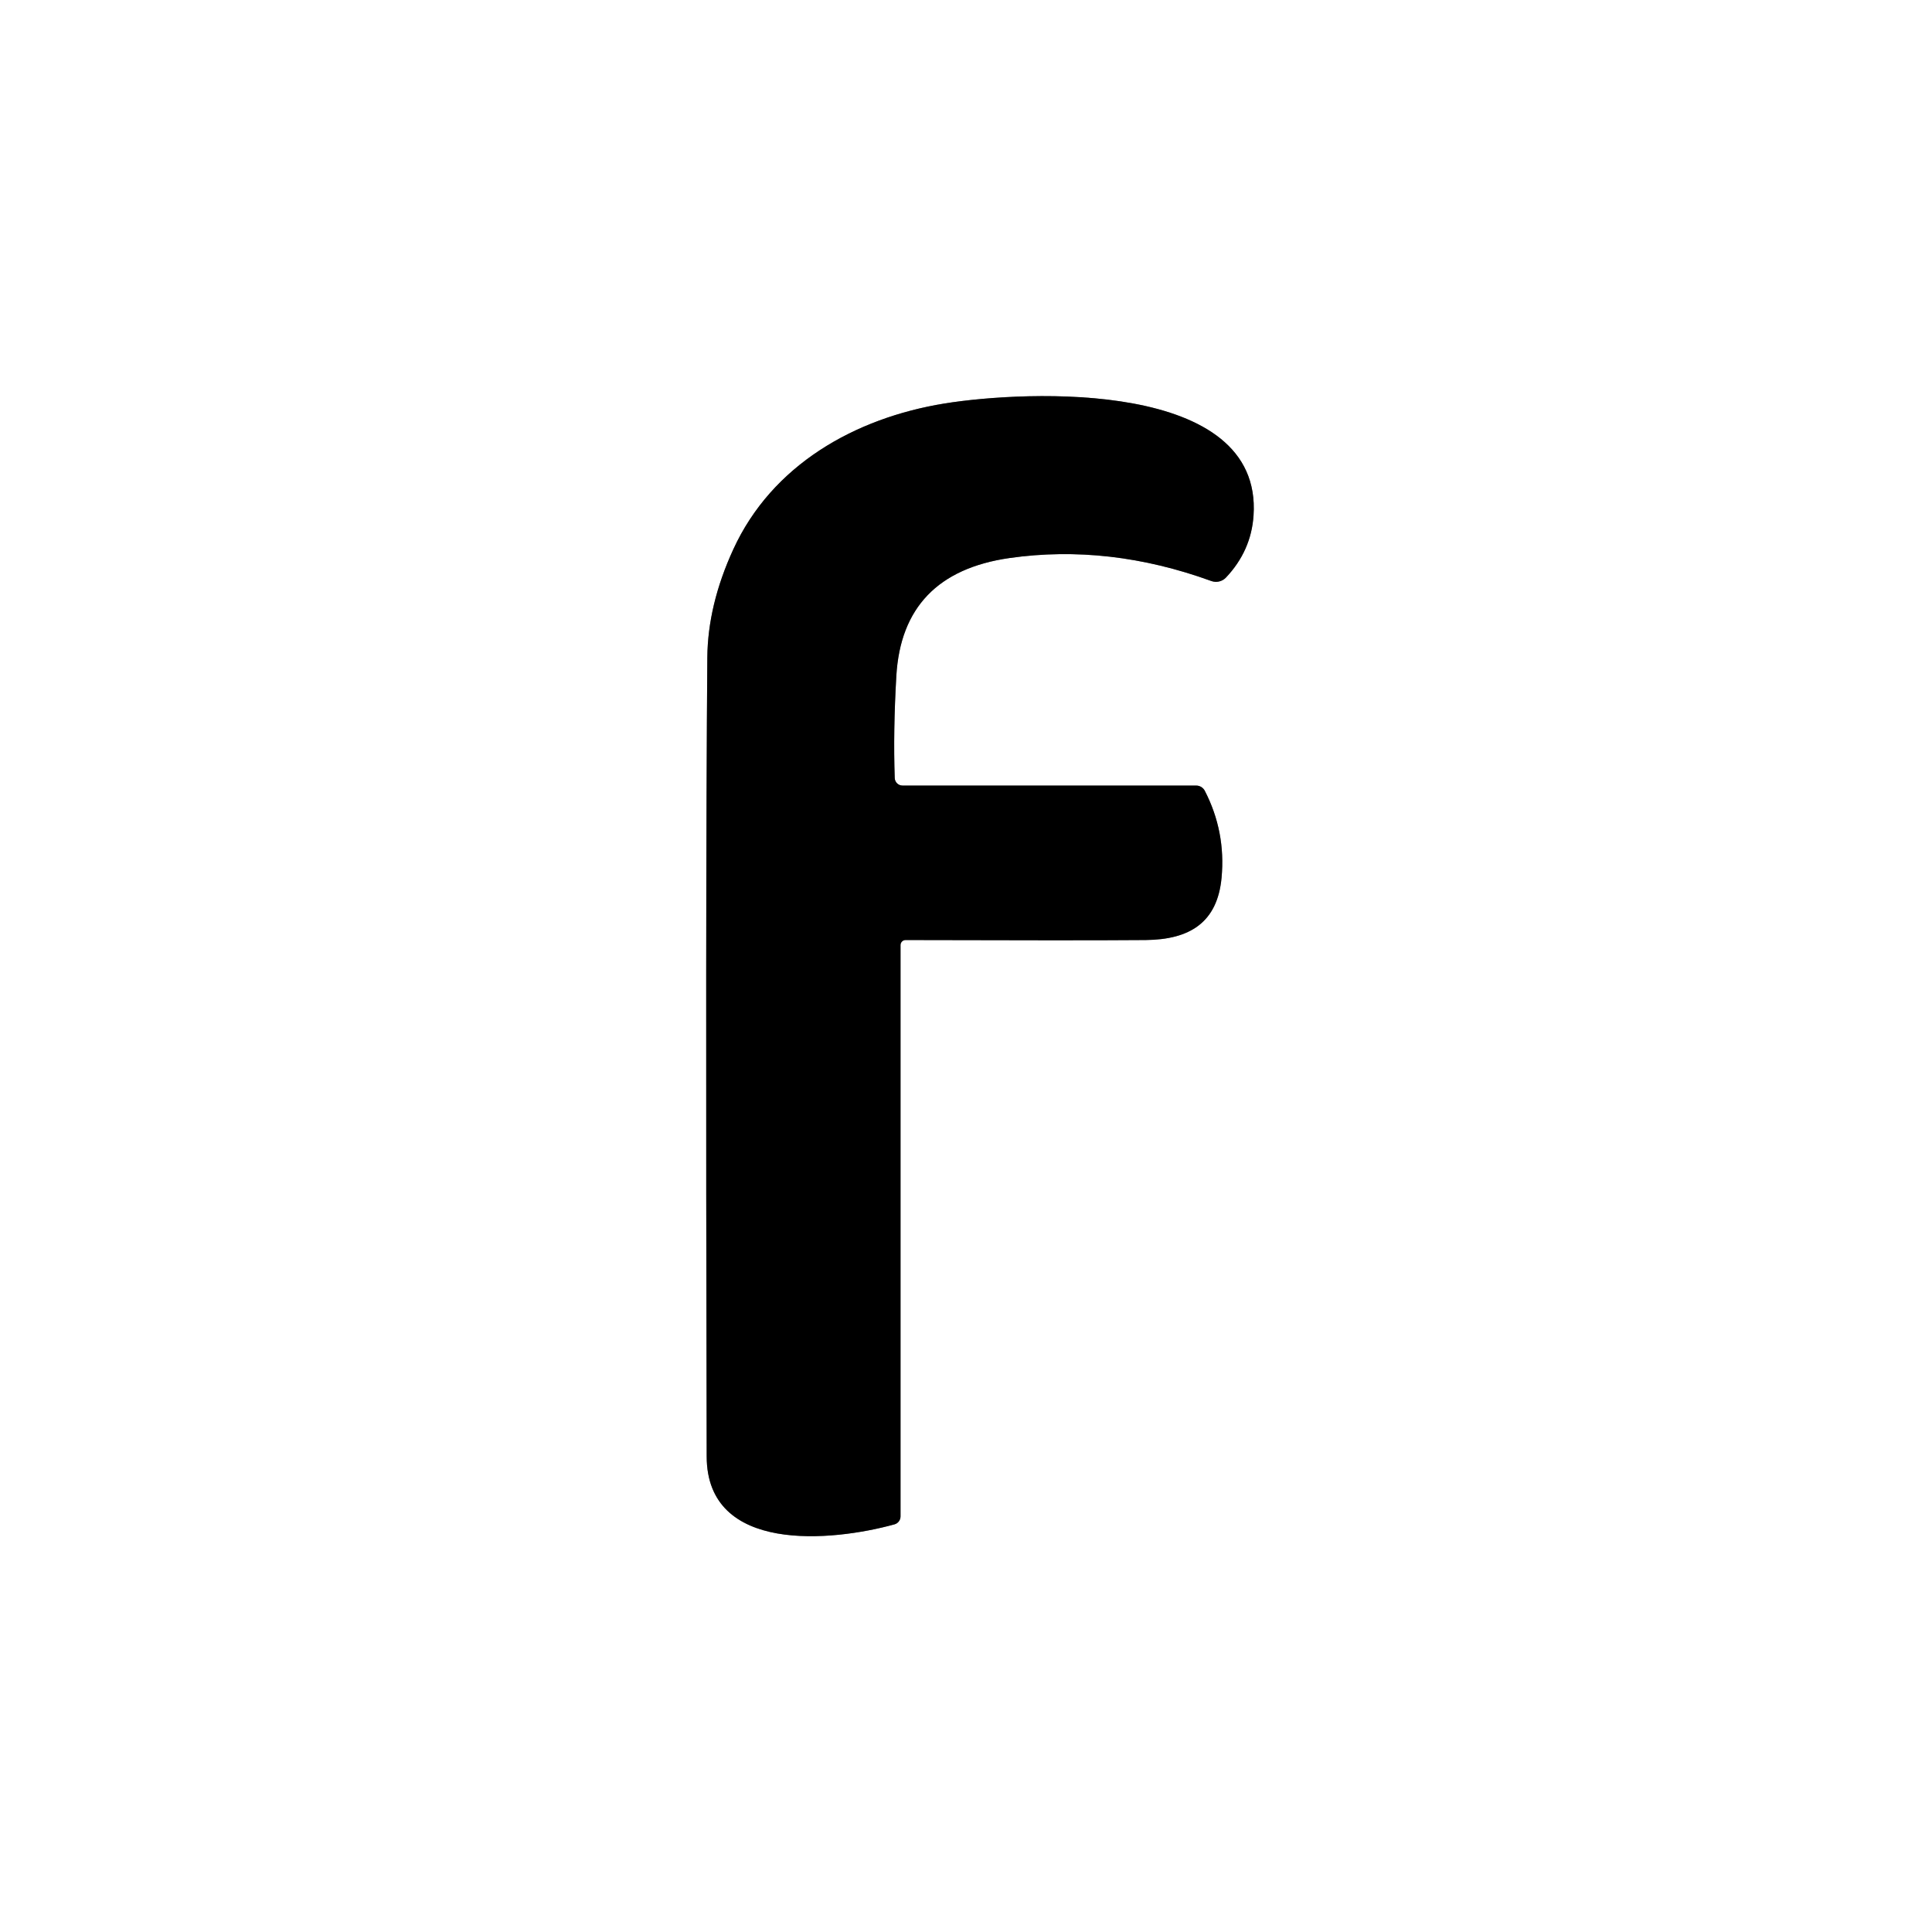
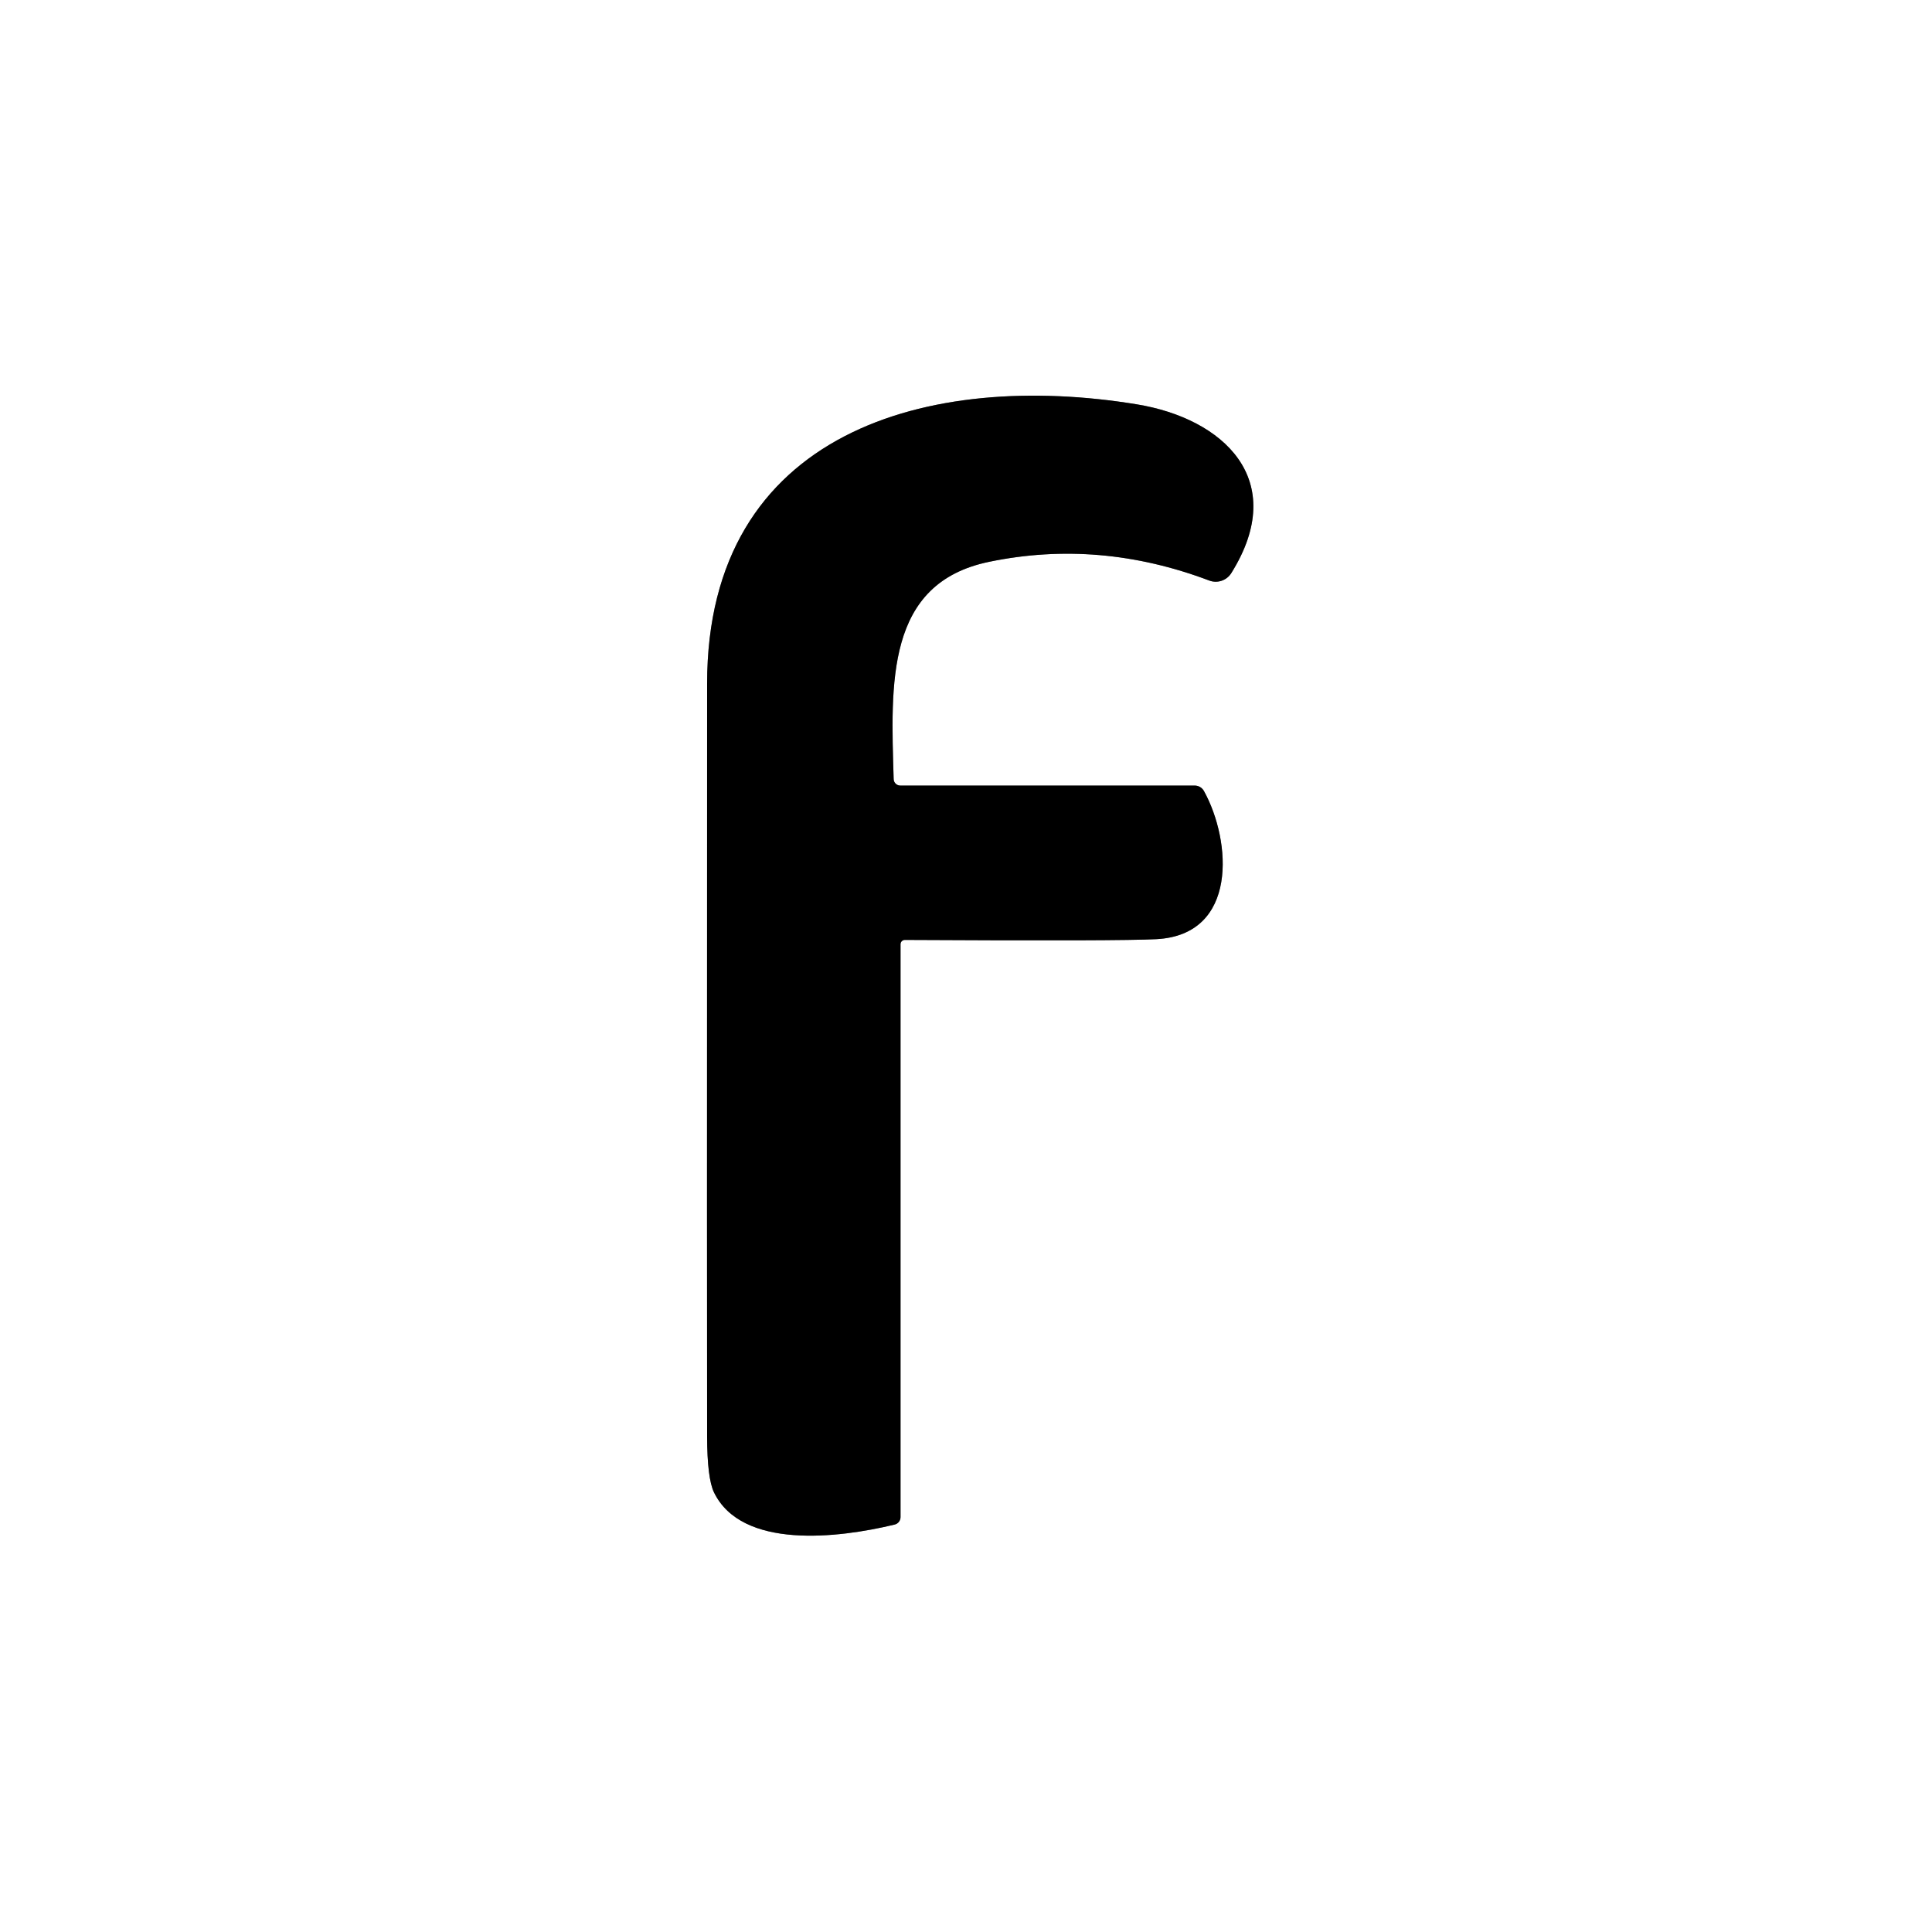
<svg xmlns="http://www.w3.org/2000/svg" version="1.1" viewBox="0.00 0.00 180.00 180.00" width="128" height="128">
-   <path stroke="#808080" stroke-width="2.00" fill="none" stroke-linecap="butt" vector-effect="non-scaling-stroke" d="   M 83.36 72.49   Q 83.21 68.12 83.51 62.97   Q 84.07 53.42 94.06 51.99   Q 103.32 50.67 112.85 54.13   A 1.28 1.28 0.0 0 0 114.22 53.81   Q 116.57 51.32 116.79 48.03   C 117.65 35.35 95.66 36.36 88.01 37.59   C 79.62 38.95 71.92 43.33 68.32 51.18   Q 65.94 56.36 65.90 61.26   Q 65.72 83.25 65.84 135.70   C 65.86 144.78 77.52 143.63 83.34 142.02   A 0.77 0.77 0.0 0 0 83.90 141.28   L 83.90 88.05   A 0.47 0.47 0.0 0 1 84.37 87.58   Q 100.58 87.63 106.75 87.58   C 110.83 87.54 113.42 85.96 113.81 81.78   Q 114.21 77.48 112.25 73.68   A 0.90 0.90 0.0 0 0 111.45 73.19   L 84.09 73.19   A 0.73 0.73 0.0 0 1 83.36 72.49" />
-   <path fill="#ffffff" d="   M 180.00 0.00   L 180.00 180.00   L 0.00 180.00   L 0.00 0.00   L 180.00 0.00   Z   M 83.36 72.49   Q 83.21 68.12 83.51 62.97   Q 84.07 53.42 94.06 51.99   Q 103.32 50.67 112.85 54.13   A 1.28 1.28 0.0 0 0 114.22 53.81   Q 116.57 51.32 116.79 48.03   C 117.65 35.35 95.66 36.36 88.01 37.59   C 79.62 38.95 71.92 43.33 68.32 51.18   Q 65.94 56.36 65.90 61.26   Q 65.72 83.25 65.84 135.70   C 65.86 144.78 77.52 143.63 83.34 142.02   A 0.77 0.77 0.0 0 0 83.90 141.28   L 83.90 88.05   A 0.47 0.47 0.0 0 1 84.37 87.58   Q 100.58 87.63 106.75 87.58   C 110.83 87.54 113.42 85.96 113.81 81.78   Q 114.21 77.48 112.25 73.68   A 0.90 0.90 0.0 0 0 111.45 73.19   L 84.09 73.19   A 0.73 0.73 0.0 0 1 83.36 72.49   Z" />
-   <path fill="#000000" d="   M 83.36 72.49   A 0.73 0.73 0.0 0 0 84.09 73.19   L 111.45 73.19   A 0.90 0.90 0.0 0 1 112.25 73.68   Q 114.21 77.48 113.81 81.78   C 113.42 85.96 110.83 87.54 106.75 87.58   Q 100.58 87.63 84.37 87.58   A 0.47 0.47 0.0 0 0 83.90 88.05   L 83.90 141.28   A 0.77 0.77 0.0 0 1 83.34 142.02   C 77.52 143.63 65.86 144.78 65.84 135.70   Q 65.72 83.25 65.90 61.26   Q 65.94 56.36 68.32 51.18   C 71.92 43.33 79.62 38.95 88.01 37.59   C 95.66 36.36 117.65 35.35 116.79 48.03   Q 116.57 51.32 114.22 53.81   A 1.28 1.28 0.0 0 1 112.85 54.13   Q 103.32 50.67 94.06 51.99   Q 84.07 53.42 83.51 62.97   Q 83.21 68.12 83.36 72.49   Z" />
+   <path stroke="#808080" stroke-width="2.00" fill="none" stroke-linecap="butt" vector-effect="non-scaling-stroke" d="   M 84.30 87.57   Q 104.40 87.68 107.75 87.50   C 115.37 87.09 114.74 78.35 112.17 73.70   A 0.98 0.98 0.0 0 0 111.31 73.19   L 83.88 73.19   A 0.62 0.62 0.0 0 1 83.26 72.59   C 83.00 63.67 82.49 54.33 92.17 52.34   Q 102.43 50.22 112.67 54.09   A 1.71 1.71 0.0 0 0 114.72 53.39   C 120.15 44.70 113.98 38.99 105.91 37.67   C 86.62 34.51 65.88 40.12 65.88 63.69   Q 65.86 126.05 65.88 133.84   Q 65.89 137.73 66.52 139.04   C 69.11 144.37 78.08 143.32 83.35 142.04   A 0.71 0.71 0.0 0 0 83.90 141.35   L 83.90 87.97   A 0.40 0.40 0.0 0 1 84.30 87.57" />
+   <path fill="#ffffff" d="   M 180.00 0.00   L 180.00 180.00   L 0.00 180.00   L 0.00 0.00   L 180.00 0.00   Z   M 84.30 87.57   Q 104.40 87.68 107.75 87.50   C 115.37 87.09 114.74 78.35 112.17 73.70   A 0.98 0.98 0.0 0 0 111.31 73.19   L 83.88 73.19   A 0.62 0.62 0.0 0 1 83.26 72.59   C 83.00 63.67 82.49 54.33 92.17 52.34   Q 102.43 50.22 112.67 54.09   A 1.71 1.71 0.0 0 0 114.72 53.39   C 120.15 44.70 113.98 38.99 105.91 37.67   C 86.62 34.51 65.88 40.12 65.88 63.69   Q 65.86 126.05 65.88 133.84   Q 65.89 137.73 66.52 139.04   C 69.11 144.37 78.08 143.32 83.35 142.04   A 0.71 0.71 0.0 0 0 83.90 141.35   L 83.90 87.97   A 0.40 0.40 0.0 0 1 84.30 87.57   Z" />
+   <path fill="#000000" d="   M 84.30 87.57   A 0.40 0.40 0.0 0 0 83.90 87.97   L 83.90 141.35   A 0.71 0.71 0.0 0 1 83.35 142.04   C 78.08 143.32 69.11 144.37 66.52 139.04   Q 65.89 137.73 65.88 133.84   Q 65.86 126.05 65.88 63.69   C 65.88 40.12 86.62 34.51 105.91 37.67   C 113.98 38.99 120.15 44.70 114.72 53.39   A 1.71 1.71 0.0 0 1 112.67 54.09   Q 102.43 50.22 92.17 52.34   C 82.49 54.33 83.00 63.67 83.26 72.59   A 0.62 0.62 0.0 0 0 83.88 73.19   L 111.31 73.19   A 0.98 0.98 0.0 0 1 112.17 73.70   C 114.74 78.35 115.37 87.09 107.75 87.50   Q 104.40 87.68 84.30 87.57   Z" />
</svg>
